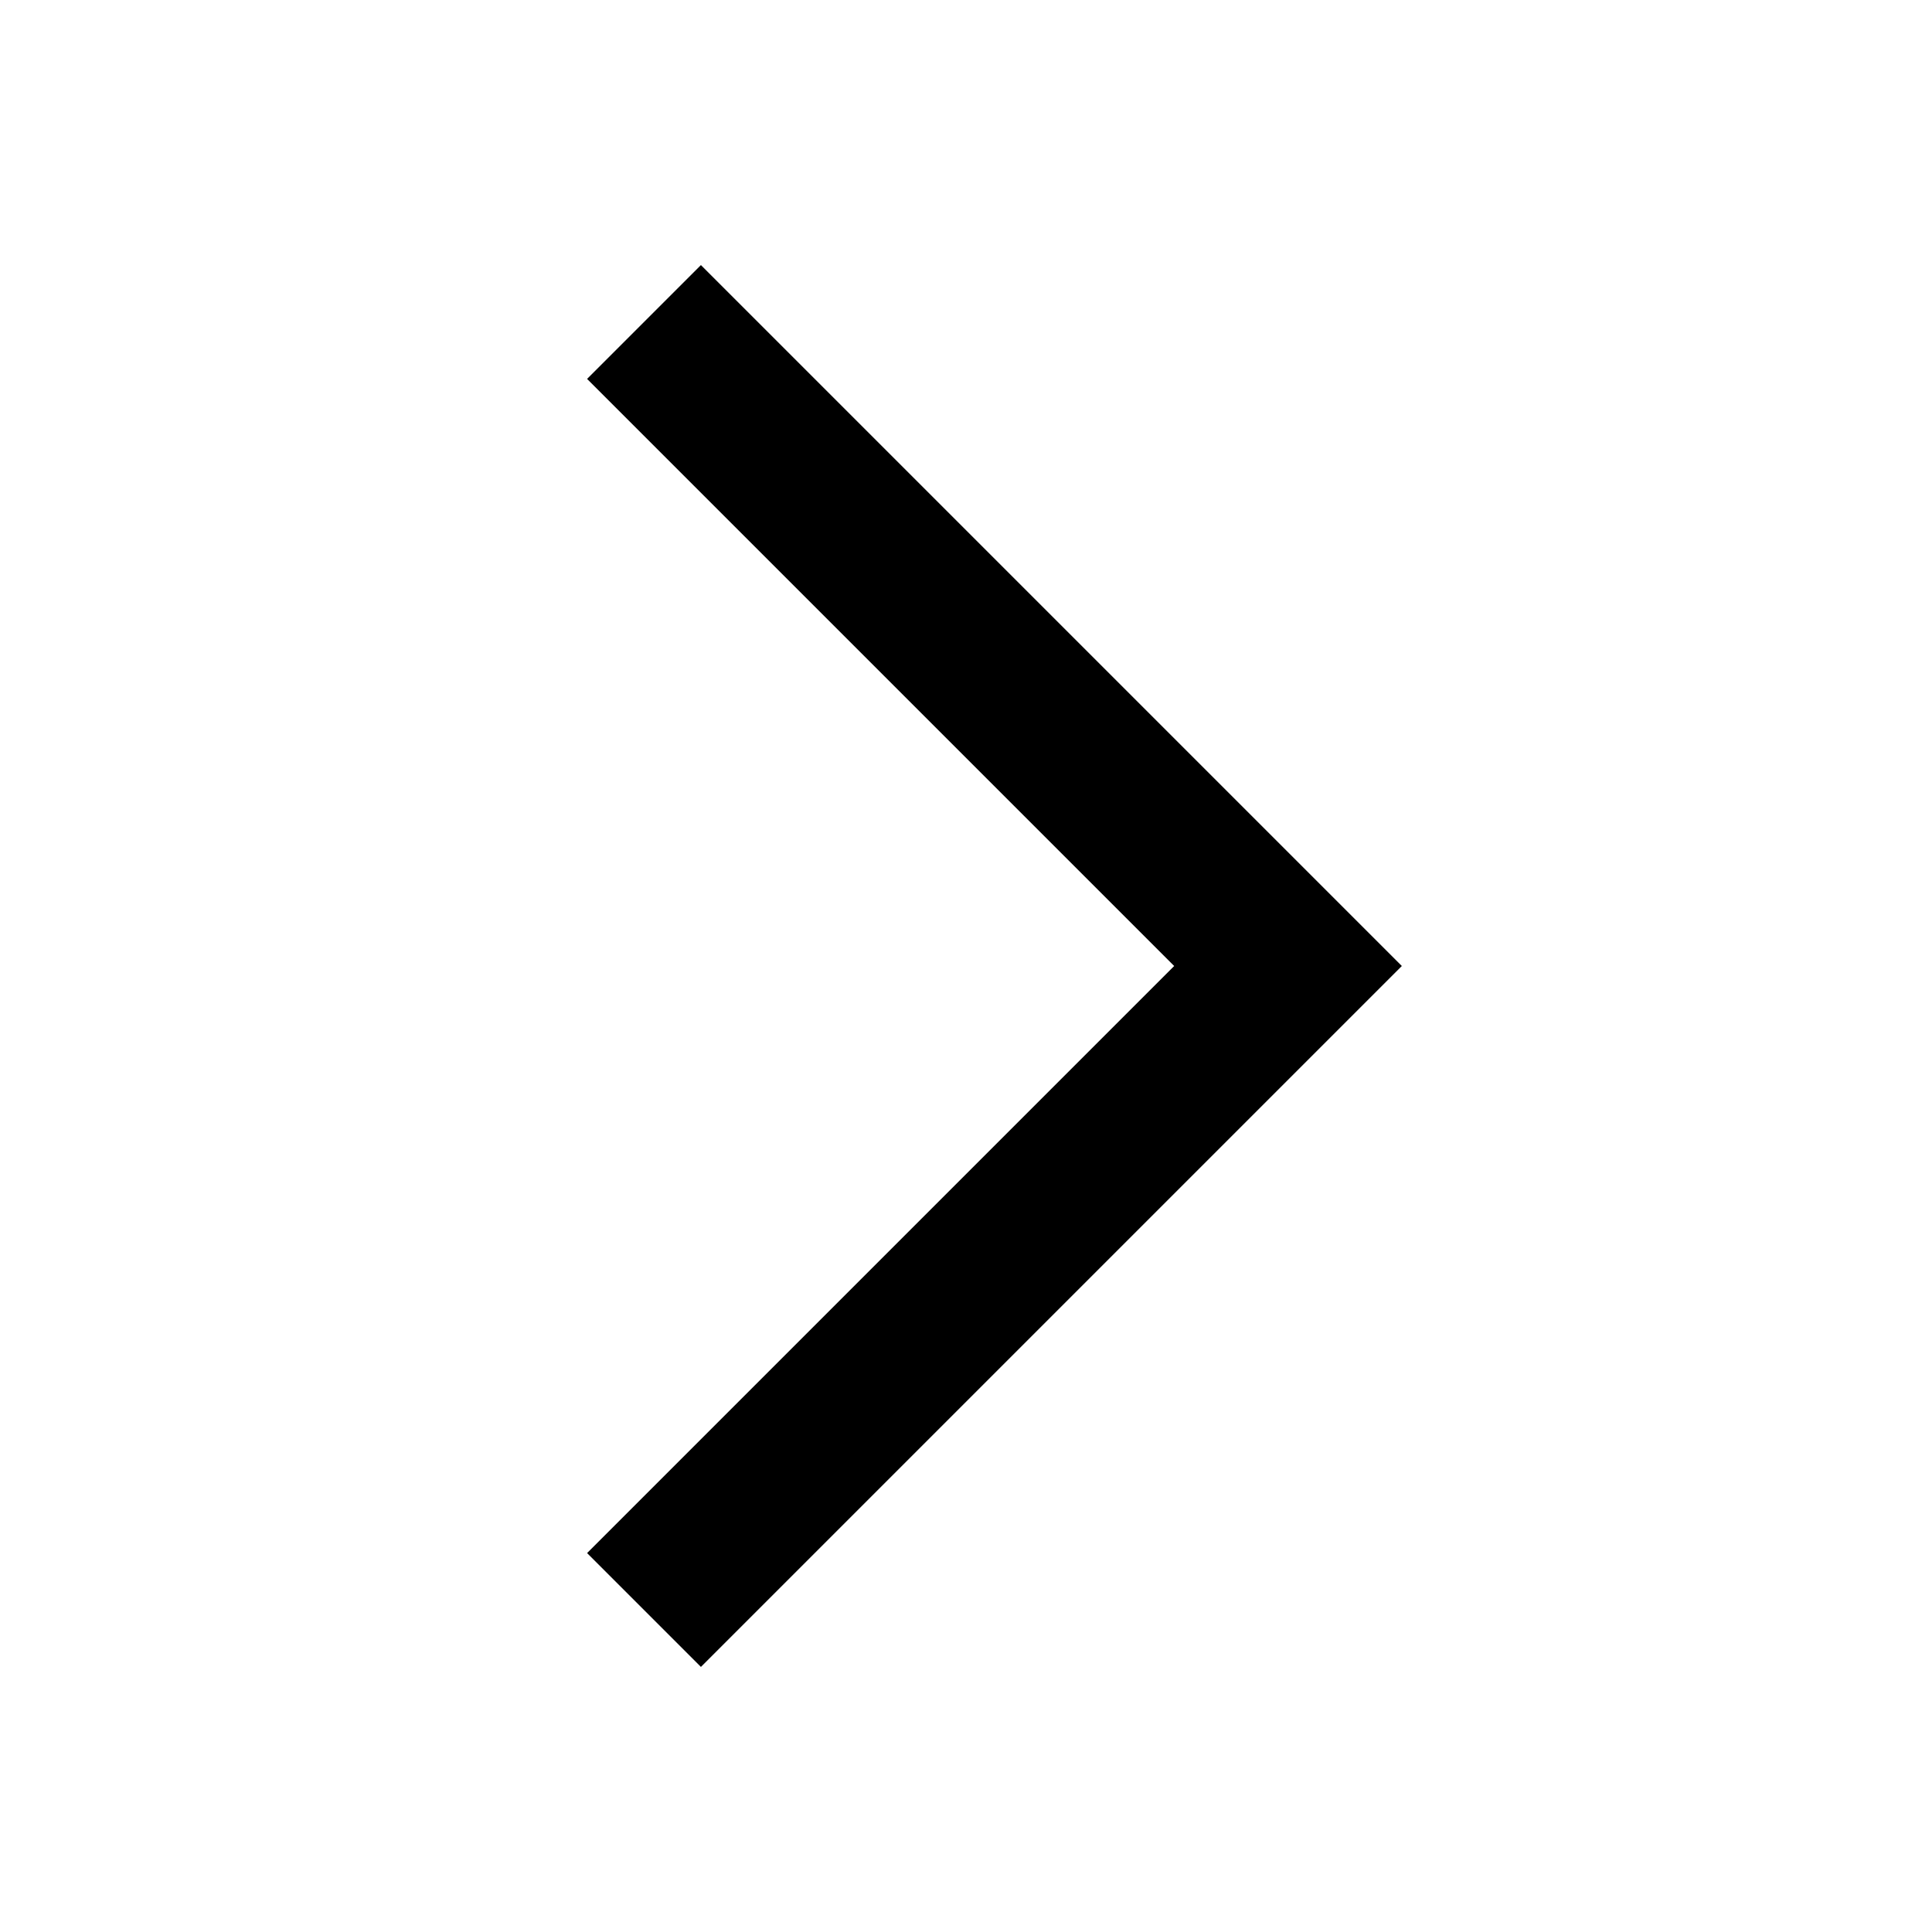
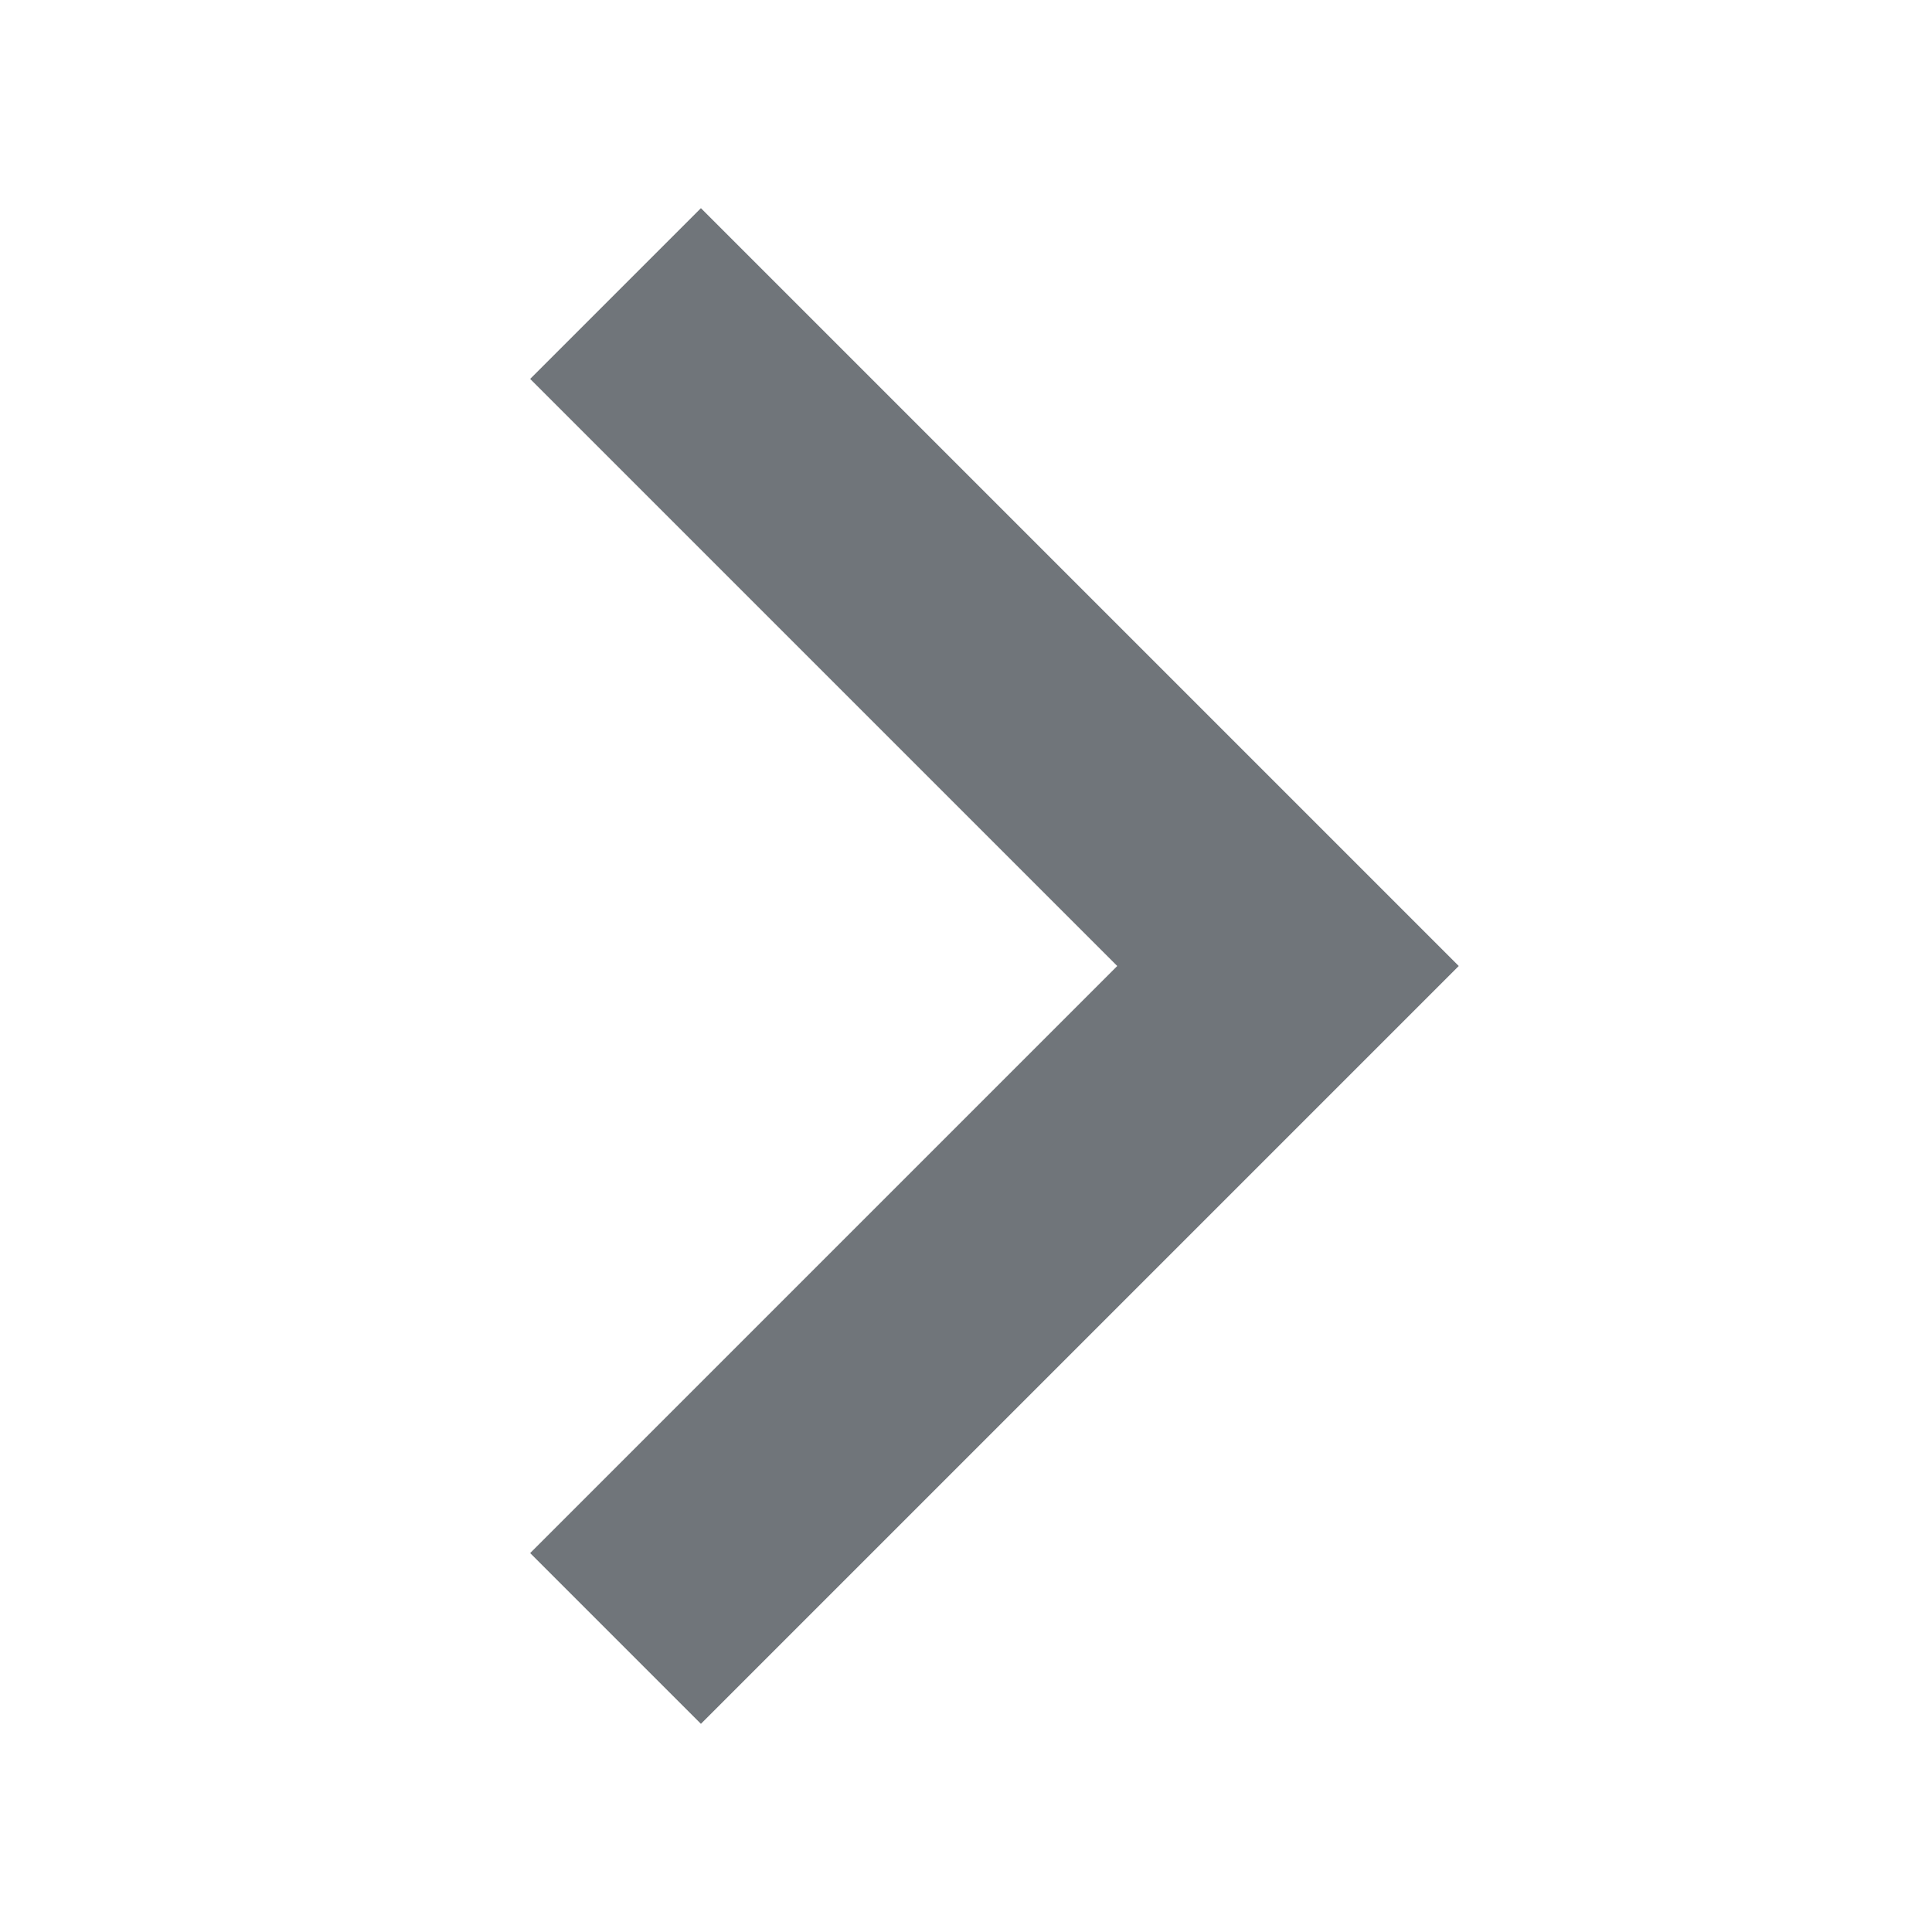
- <svg xmlns="http://www.w3.org/2000/svg" width="24" height="24">
+ <svg xmlns="http://www.w3.org/2000/svg" fill="#70757a" stroke="#70757a" stroke-width="1" width="24" height="24">
  <path d="M7.293 4.707 14.586 12l-7.293 7.293 1.414 1.414L17.414 12 8.707 3.293 7.293 4.707z" />
</svg>
